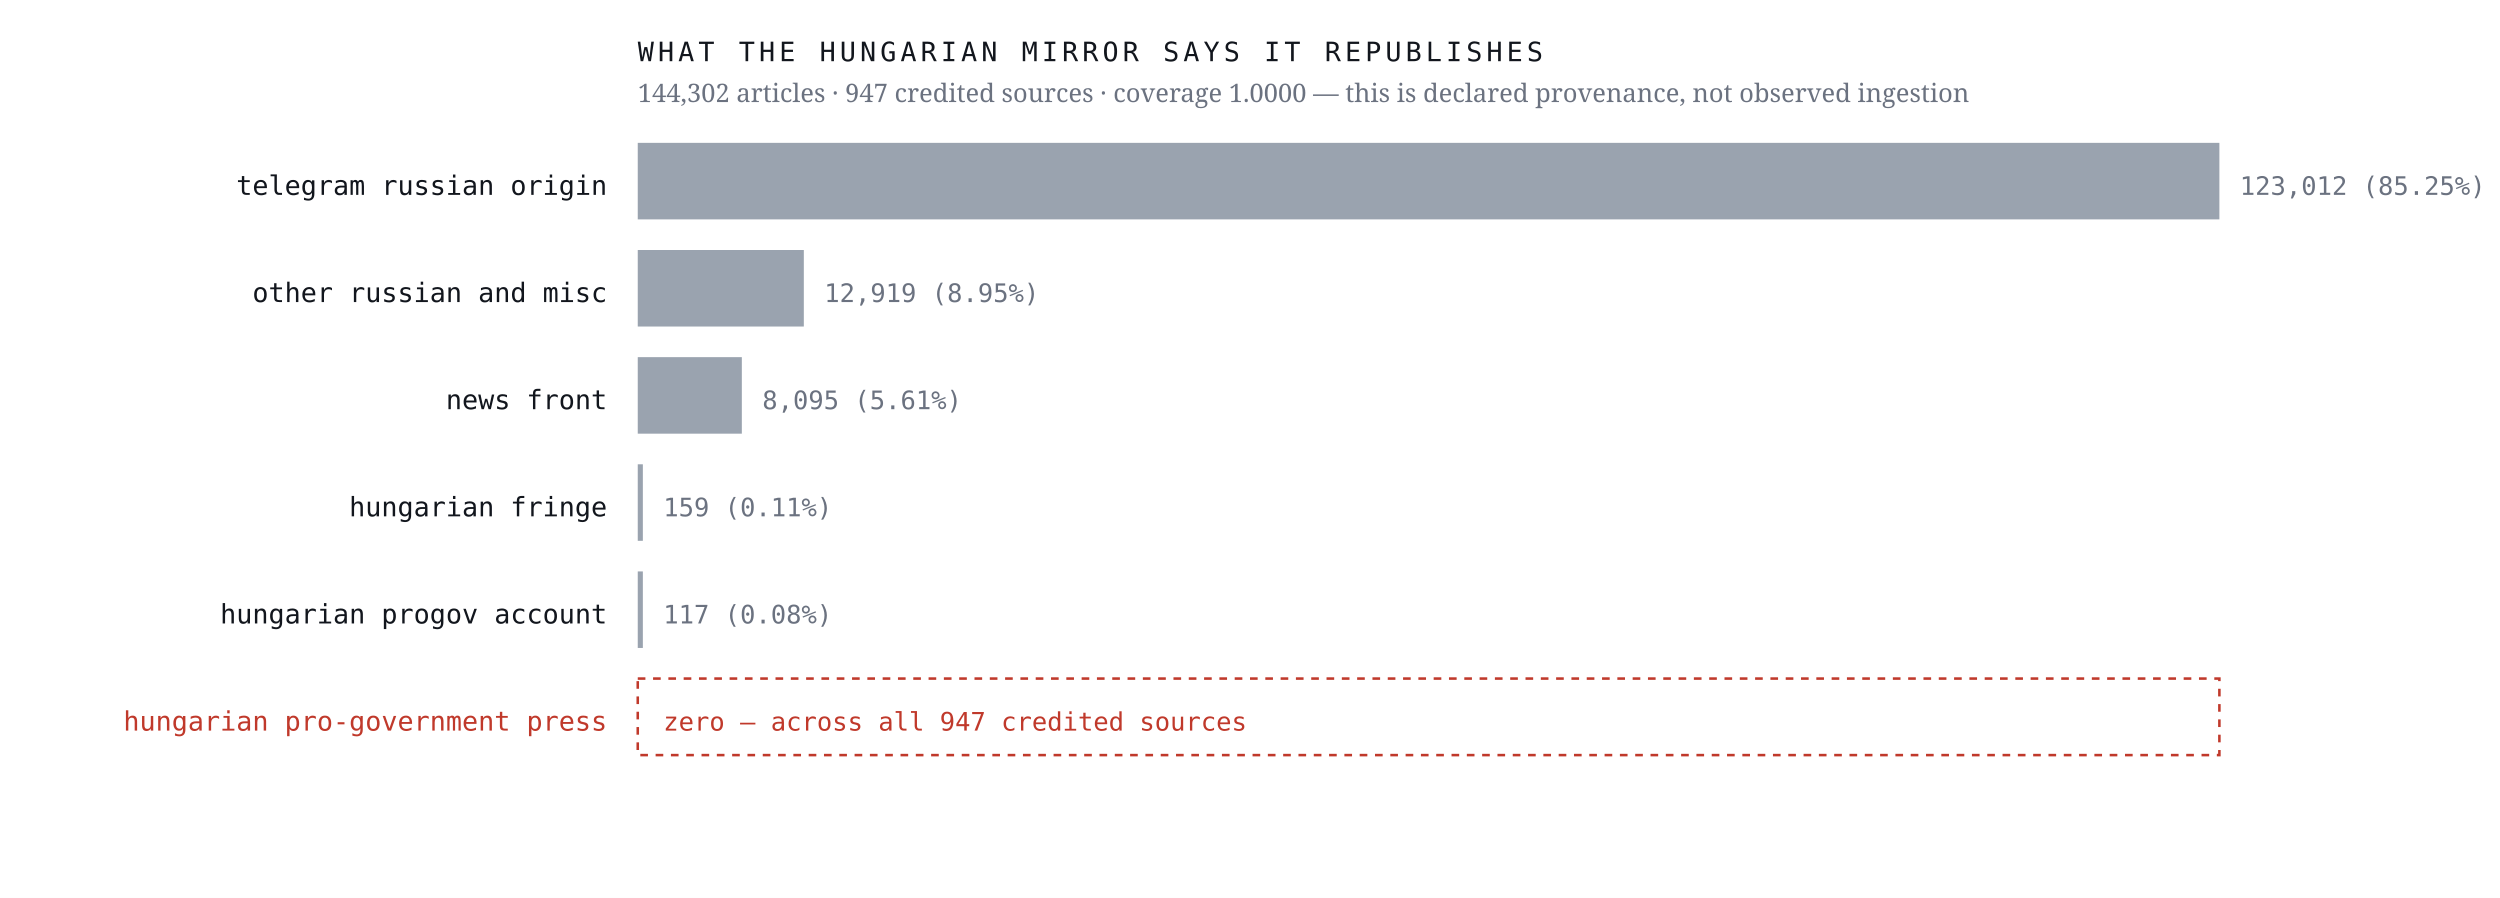
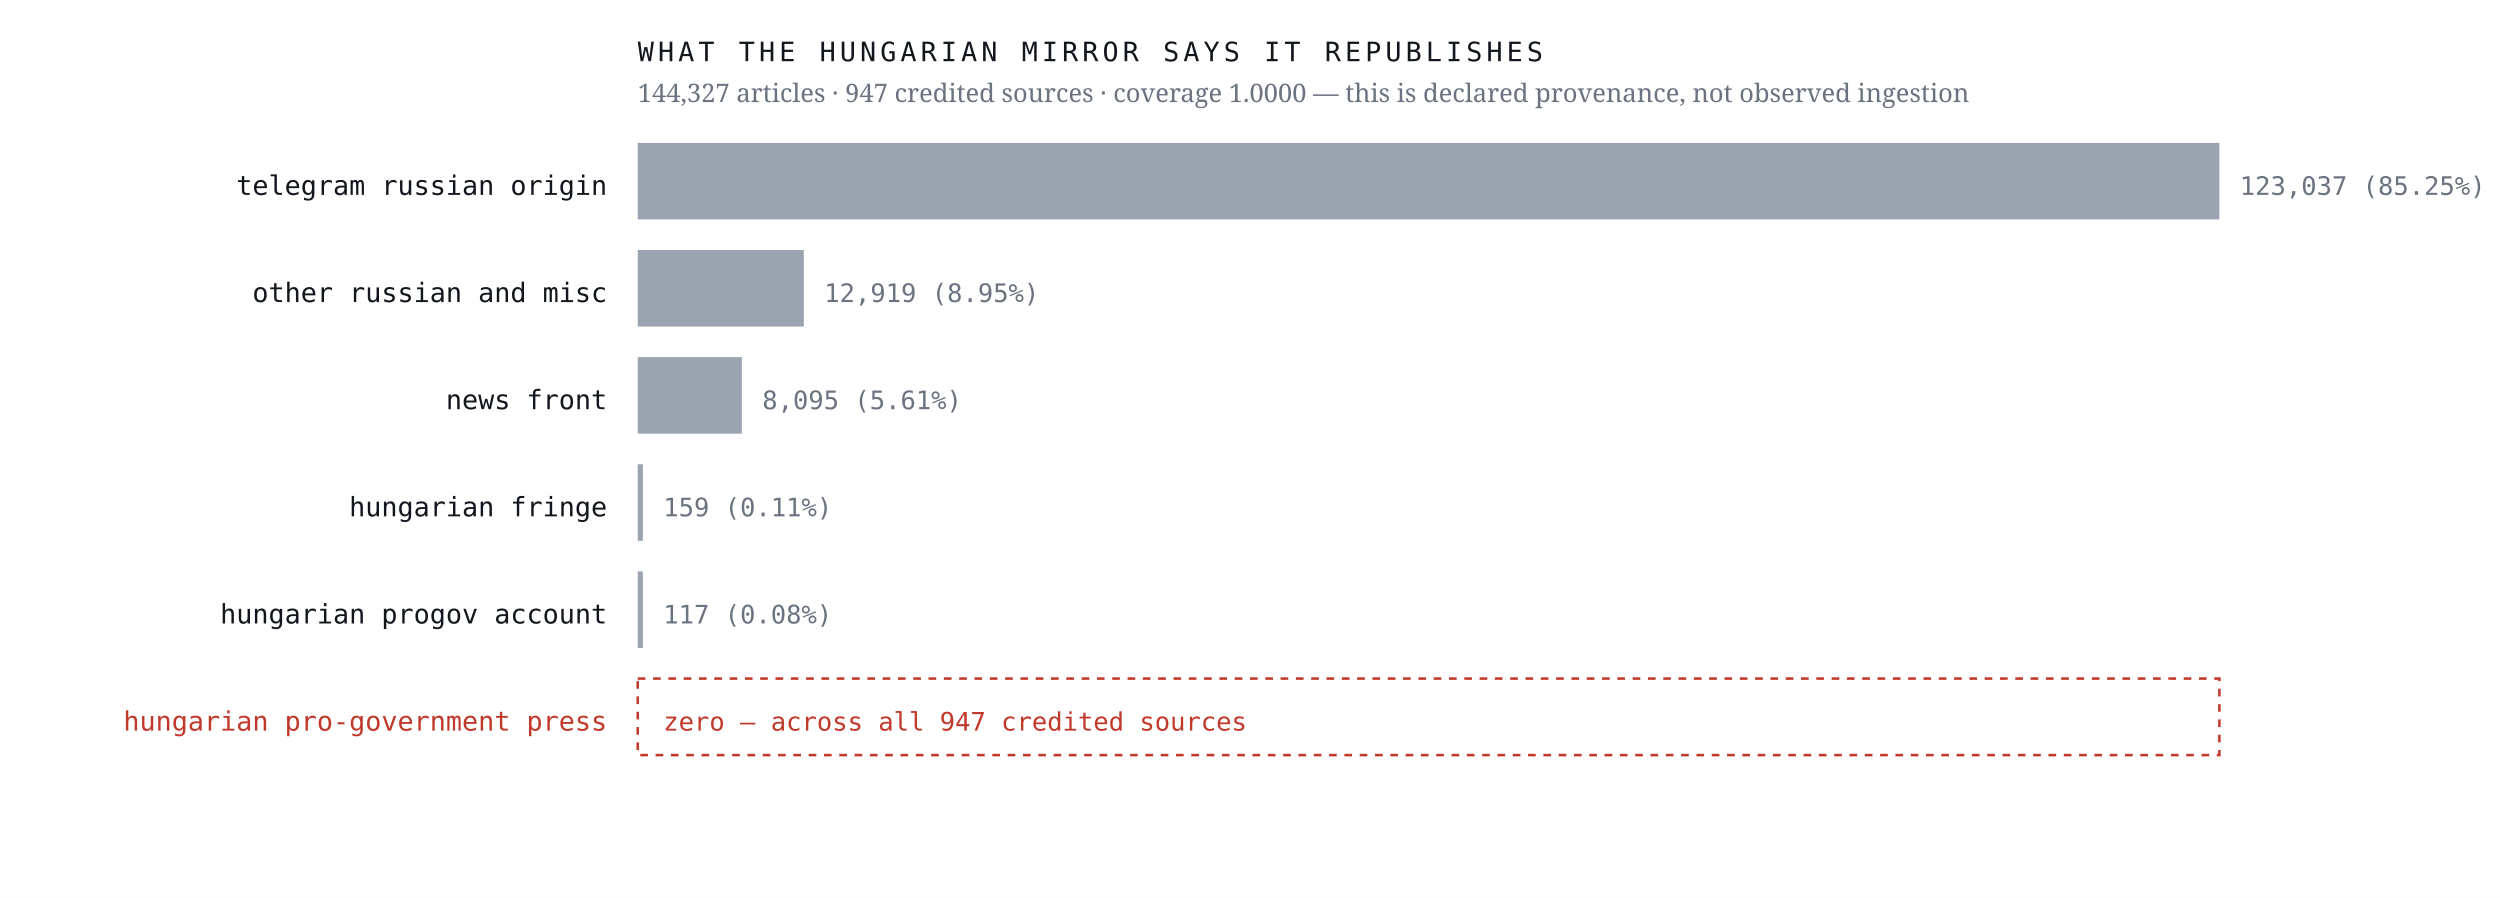
<svg xmlns="http://www.w3.org/2000/svg" viewBox="0 0 980 352" width="980" height="352" role="img" aria-label="Sources the Hungarian mirror credits, by article count, with an explicit zero row for the Hungarian pro-government press">
  <rect width="980" height="352" fill="#ffffff" />
  <text x="238.0" y="76.4" font-family="ui-monospace,'IBM Plex Mono',Menlo,monospace" font-size="10.5" font-weight="400" letter-spacing="0" fill="#12161d" text-anchor="end">telegram russian origin</text>
  <rect x="250" y="56" width="620.0" height="30" fill="#9aa3af" />
-   <text x="878.0" y="76.4" font-family="ui-monospace,'IBM Plex Mono',Menlo,monospace" font-size="10" font-weight="400" letter-spacing="0" fill="#6b7280" text-anchor="start">123,012  (85.25%)</text>
+   <text x="878.0" y="76.4" font-family="ui-monospace,'IBM Plex Mono',Menlo,monospace" font-size="10" font-weight="400" letter-spacing="0" fill="#6b7280" text-anchor="start">123,037  (85.25%)</text>
  <text x="238.0" y="118.4" font-family="ui-monospace,'IBM Plex Mono',Menlo,monospace" font-size="10.5" font-weight="400" letter-spacing="0" fill="#12161d" text-anchor="end">other russian and misc</text>
  <rect x="250" y="98" width="65.1" height="30" fill="#9aa3af" />
  <text x="323.1" y="118.4" font-family="ui-monospace,'IBM Plex Mono',Menlo,monospace" font-size="10" font-weight="400" letter-spacing="0" fill="#6b7280" text-anchor="start">12,919  (8.95%)</text>
  <text x="238.0" y="160.4" font-family="ui-monospace,'IBM Plex Mono',Menlo,monospace" font-size="10.5" font-weight="400" letter-spacing="0" fill="#12161d" text-anchor="end">news front</text>
  <rect x="250" y="140" width="40.8" height="30" fill="#9aa3af" />
  <text x="298.8" y="160.4" font-family="ui-monospace,'IBM Plex Mono',Menlo,monospace" font-size="10" font-weight="400" letter-spacing="0" fill="#6b7280" text-anchor="start">8,095  (5.61%)</text>
  <text x="238.0" y="202.4" font-family="ui-monospace,'IBM Plex Mono',Menlo,monospace" font-size="10.5" font-weight="400" letter-spacing="0" fill="#12161d" text-anchor="end">hungarian fringe</text>
  <rect x="250" y="182" width="2.0" height="30" fill="#9aa3af" />
  <text x="260.0" y="202.4" font-family="ui-monospace,'IBM Plex Mono',Menlo,monospace" font-size="10" font-weight="400" letter-spacing="0" fill="#6b7280" text-anchor="start">159  (0.11%)</text>
  <text x="238.0" y="244.4" font-family="ui-monospace,'IBM Plex Mono',Menlo,monospace" font-size="10.5" font-weight="400" letter-spacing="0" fill="#12161d" text-anchor="end">hungarian progov account</text>
  <rect x="250" y="224" width="2.0" height="30" fill="#9aa3af" />
  <text x="260.0" y="244.4" font-family="ui-monospace,'IBM Plex Mono',Menlo,monospace" font-size="10" font-weight="400" letter-spacing="0" fill="#6b7280" text-anchor="start">117  (0.08%)</text>
  <text x="238.0" y="286.4" font-family="ui-monospace,'IBM Plex Mono',Menlo,monospace" font-size="10.5" font-weight="500" letter-spacing="0" fill="#c0392b" text-anchor="end">hungarian pro-government press</text>
  <rect x="250" y="266" width="620" height="30" fill="none" stroke="#c0392b" stroke-width="1" stroke-dasharray="3 3" />
  <text x="260.0" y="286.4" font-family="ui-monospace,'IBM Plex Mono',Menlo,monospace" font-size="10" font-weight="500" letter-spacing="0" fill="#c0392b" text-anchor="start">zero — across all 947 credited sources</text>
  <text x="250.0" y="24.0" font-family="ui-monospace,'IBM Plex Mono',Menlo,monospace" font-size="10.5" font-weight="400" letter-spacing="1.6" fill="#12161d" text-anchor="start">WHAT THE HUNGARIAN MIRROR SAYS IT REPUBLISHES</text>
-   <text x="250.0" y="40.0" font-family="'Newsreader',Georgia,serif" font-size="10" font-weight="400" letter-spacing="0" fill="#6b7280" text-anchor="start">144,302 articles · 947 credited sources · coverage 1.0000 — this is declared provenance, not observed ingestion</text>
+   <text x="250.0" y="40.0" font-family="'Newsreader',Georgia,serif" font-size="10" font-weight="400" letter-spacing="0" fill="#6b7280" text-anchor="start">144,327 articles · 947 credited sources · coverage 1.0000 — this is declared provenance, not observed ingestion</text>
</svg>
